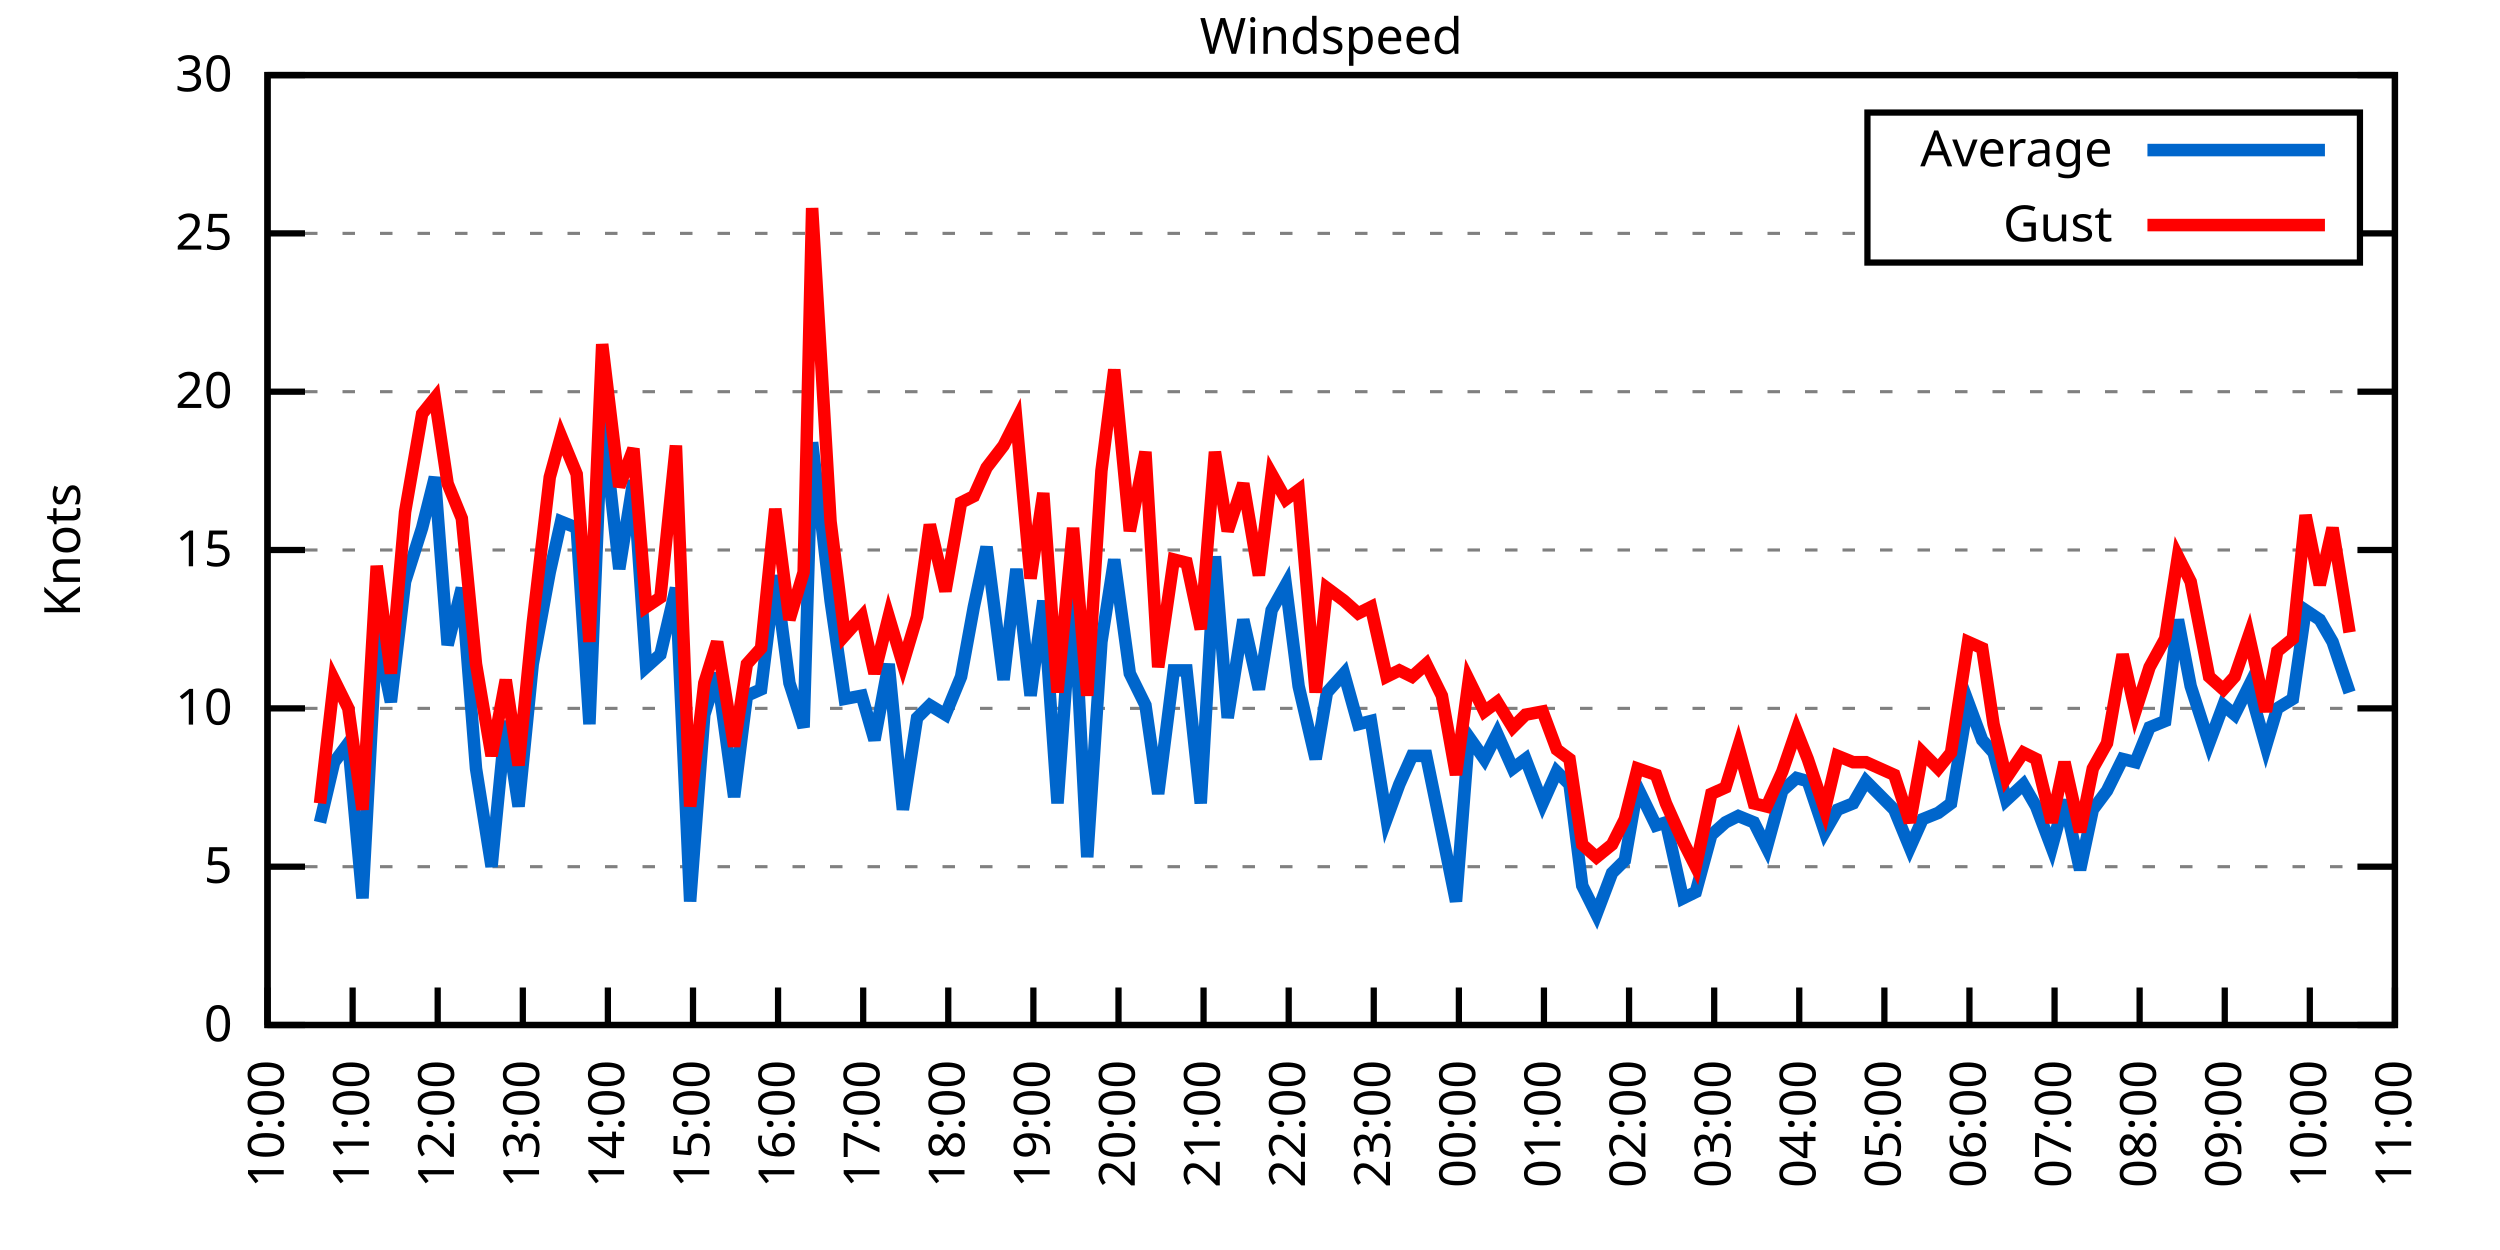
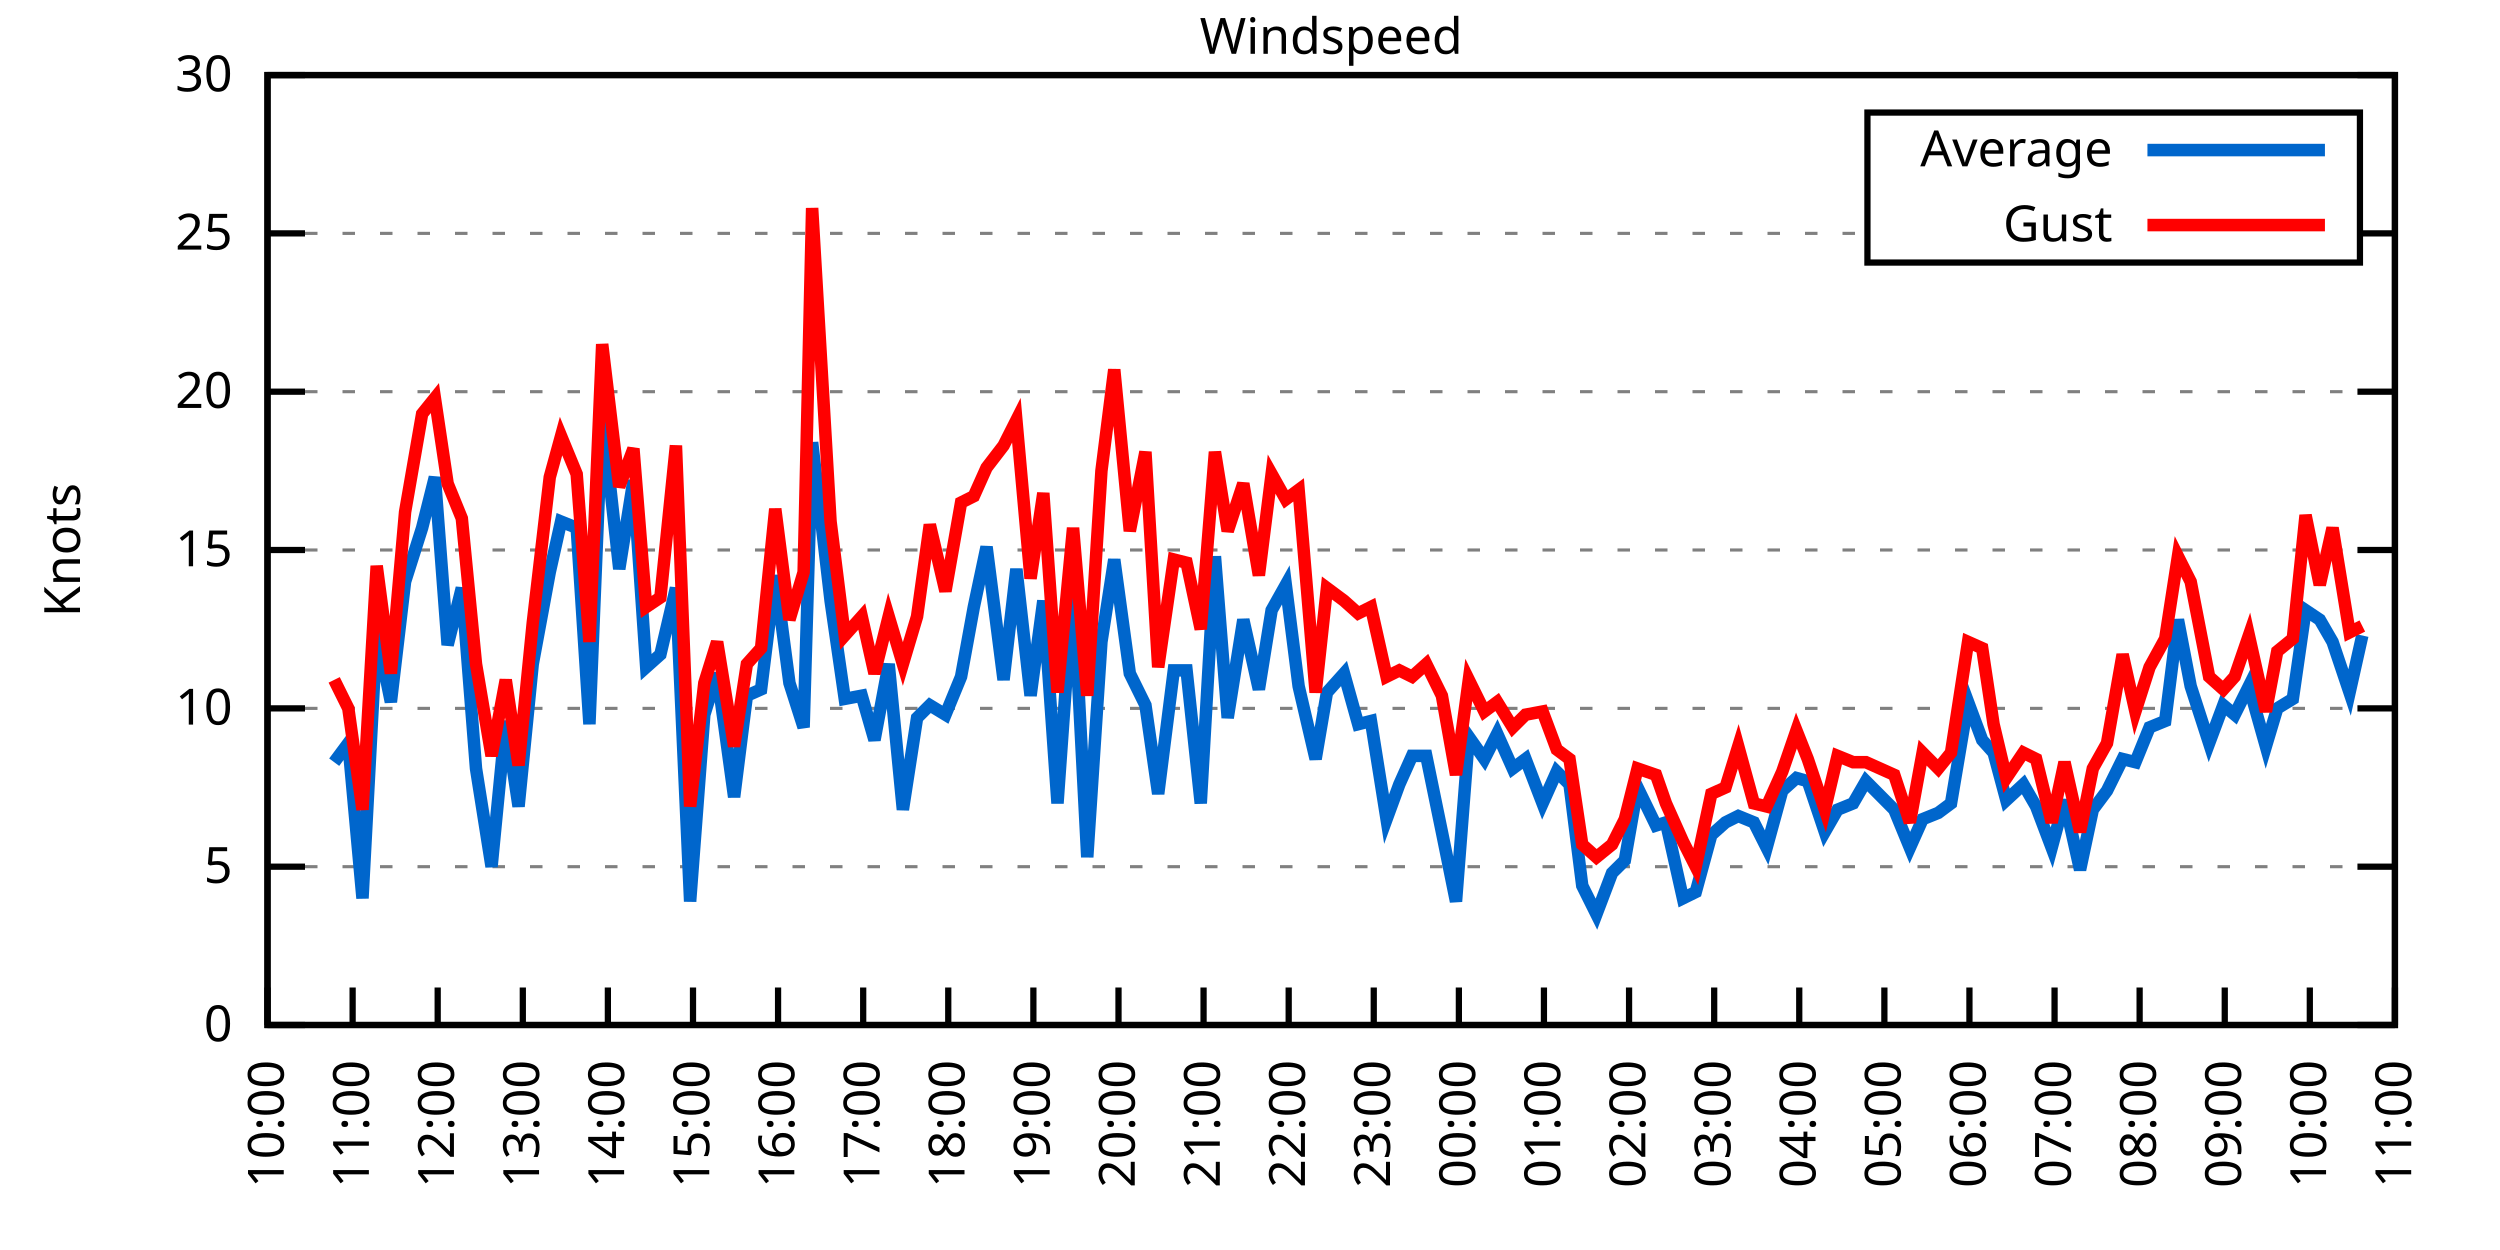
<svg xmlns="http://www.w3.org/2000/svg" xmlns:xlink="http://www.w3.org/1999/xlink" width="400" height="200" viewBox="0 0 400 200">
  <g id="gnuplot_canvas">
    <rect x="0" y="0" width="400" height="200" fill="none" />
    <defs>
      <circle id="gpDot" r="0.5" stroke-width="0.5" stroke="currentColor" />
      <path id="gpPt0" stroke-width="0.333" stroke="currentColor" d="M-1,0 h2 M0,-1 v2" />
      <path id="gpPt1" stroke-width="0.333" stroke="currentColor" d="M-1,-1 L1,1 M1,-1 L-1,1" />
      <path id="gpPt2" stroke-width="0.333" stroke="currentColor" d="M-1,0 L1,0 M0,-1 L0,1 M-1,-1 L1,1 M-1,1 L1,-1" />
      <rect id="gpPt3" stroke-width="0.333" stroke="currentColor" x="-1" y="-1" width="2" height="2" />
      <rect id="gpPt4" stroke-width="0.333" stroke="currentColor" fill="currentColor" x="-1" y="-1" width="2" height="2" />
      <circle id="gpPt5" stroke-width="0.333" stroke="currentColor" cx="0" cy="0" r="1" />
      <use xlink:href="#gpPt5" id="gpPt6" fill="currentColor" stroke="none" />
      <path id="gpPt7" stroke-width="0.333" stroke="currentColor" d="M0,-1.33 L-1.33,0.67 L1.33,0.67 z" />
      <use xlink:href="#gpPt7" id="gpPt8" fill="currentColor" stroke="none" />
      <use xlink:href="#gpPt7" id="gpPt9" stroke="currentColor" transform="rotate(180)" />
      <use xlink:href="#gpPt9" id="gpPt10" fill="currentColor" stroke="none" />
      <use xlink:href="#gpPt3" id="gpPt11" stroke="currentColor" transform="rotate(45)" />
      <use xlink:href="#gpPt11" id="gpPt12" fill="currentColor" stroke="none" />
      <path id="gpPt13" stroke-width="0.333" stroke="currentColor" d="M0,1.330 L1.265,0.411 L0.782,-1.067 L-0.782,-1.076 L-1.265,0.411 z" />
      <use xlink:href="#gpPt13" id="gpPt14" fill="currentColor" stroke="none" />
      <filter id="textbox" filterUnits="objectBoundingBox" x="0" y="0" height="1" width="1">
        <feFlood flood-color="white" flood-opacity="1" result="bgnd" />
        <feComposite in="SourceGraphic" in2="bgnd" operator="atop" />
      </filter>
      <filter id="greybox" filterUnits="objectBoundingBox" x="0" y="0" height="1" width="1">
        <feFlood flood-color="lightgrey" flood-opacity="1" result="grey" />
        <feComposite in="SourceGraphic" in2="grey" operator="atop" />
      </filter>
    </defs>
    <g fill="none" color="white" stroke="currentColor" stroke-width="1.00" stroke-linecap="butt" stroke-linejoin="miter">
</g>
    <g fill="none" color="black" stroke="currentColor" stroke-width="1.00" stroke-linecap="butt" stroke-linejoin="miter">
      <g stroke="none" shape-rendering="crispEdges">
        <polygon fill="rgb(255, 255, 255)" points="42.80,164.00 383.18,164.00 383.18,12.02 42.80,12.02 " />
      </g>
    </g>
    <g fill="none" color="black" stroke="currentColor" stroke-width="1.00" stroke-linecap="butt" stroke-linejoin="miter">
</g>
    <g fill="none" color="black" stroke="black" stroke-width="0.50" stroke-linecap="butt" stroke-linejoin="miter">
</g>
    <g fill="none" color="gray" stroke="currentColor" stroke-width="0.50" stroke-linecap="butt" stroke-linejoin="miter">
      <path stroke="gray" stroke-dasharray="2,4" class="gridline" d="M42.80,164.00 L383.19,164.00  " />
    </g>
    <g fill="none" color="gray" stroke="gray" stroke-width="1.00" stroke-linecap="butt" stroke-linejoin="miter">
</g>
    <g fill="none" color="black" stroke="currentColor" stroke-width="1.00" stroke-linecap="butt" stroke-linejoin="miter">
      <path stroke="black" d="M42.80,164.00 L48.80,164.00 M383.19,164.00 L377.19,164.00  " />
      <g transform="translate(37.20,166.60)" stroke="none" fill="black" font-family="Sans" font-size="8.00" text-anchor="end">
        <text>
          <tspan font-family="Sans"> 0</tspan>
        </text>
      </g>
    </g>
    <g fill="none" color="black" stroke="currentColor" stroke-width="1.00" stroke-linecap="butt" stroke-linejoin="miter">
</g>
    <g fill="none" color="black" stroke="black" stroke-width="0.50" stroke-linecap="butt" stroke-linejoin="miter">
</g>
    <g fill="none" color="gray" stroke="currentColor" stroke-width="0.50" stroke-linecap="butt" stroke-linejoin="miter">
      <path stroke="gray" stroke-dasharray="2,4" class="gridline" d="M42.80,138.67 L383.19,138.67  " />
    </g>
    <g fill="none" color="gray" stroke="gray" stroke-width="1.00" stroke-linecap="butt" stroke-linejoin="miter">
</g>
    <g fill="none" color="black" stroke="currentColor" stroke-width="1.00" stroke-linecap="butt" stroke-linejoin="miter">
      <path stroke="black" d="M42.80,138.67 L48.80,138.67 M383.19,138.67 L377.19,138.67  " />
      <g transform="translate(37.20,141.27)" stroke="none" fill="black" font-family="Sans" font-size="8.00" text-anchor="end">
        <text>
          <tspan font-family="Sans"> 5</tspan>
        </text>
      </g>
    </g>
    <g fill="none" color="black" stroke="currentColor" stroke-width="1.00" stroke-linecap="butt" stroke-linejoin="miter">
</g>
    <g fill="none" color="black" stroke="black" stroke-width="0.50" stroke-linecap="butt" stroke-linejoin="miter">
</g>
    <g fill="none" color="gray" stroke="currentColor" stroke-width="0.50" stroke-linecap="butt" stroke-linejoin="miter">
      <path stroke="gray" stroke-dasharray="2,4" class="gridline" d="M42.80,113.34 L383.19,113.34  " />
    </g>
    <g fill="none" color="gray" stroke="gray" stroke-width="1.00" stroke-linecap="butt" stroke-linejoin="miter">
</g>
    <g fill="none" color="black" stroke="currentColor" stroke-width="1.00" stroke-linecap="butt" stroke-linejoin="miter">
      <path stroke="black" d="M42.80,113.34 L48.80,113.34 M383.19,113.34 L377.19,113.34  " />
      <g transform="translate(37.20,115.94)" stroke="none" fill="black" font-family="Sans" font-size="8.00" text-anchor="end">
        <text>
          <tspan font-family="Sans"> 10</tspan>
        </text>
      </g>
    </g>
    <g fill="none" color="black" stroke="currentColor" stroke-width="1.00" stroke-linecap="butt" stroke-linejoin="miter">
</g>
    <g fill="none" color="black" stroke="black" stroke-width="0.50" stroke-linecap="butt" stroke-linejoin="miter">
</g>
    <g fill="none" color="gray" stroke="currentColor" stroke-width="0.50" stroke-linecap="butt" stroke-linejoin="miter">
      <path stroke="gray" stroke-dasharray="2,4" class="gridline" d="M42.80,88.00 L383.19,88.00  " />
    </g>
    <g fill="none" color="gray" stroke="gray" stroke-width="1.00" stroke-linecap="butt" stroke-linejoin="miter">
</g>
    <g fill="none" color="black" stroke="currentColor" stroke-width="1.00" stroke-linecap="butt" stroke-linejoin="miter">
      <path stroke="black" d="M42.80,88.00 L48.80,88.00 M383.19,88.00 L377.19,88.00  " />
      <g transform="translate(37.20,90.60)" stroke="none" fill="black" font-family="Sans" font-size="8.00" text-anchor="end">
        <text>
          <tspan font-family="Sans"> 15</tspan>
        </text>
      </g>
    </g>
    <g fill="none" color="black" stroke="currentColor" stroke-width="1.00" stroke-linecap="butt" stroke-linejoin="miter">
</g>
    <g fill="none" color="black" stroke="black" stroke-width="0.50" stroke-linecap="butt" stroke-linejoin="miter">
</g>
    <g fill="none" color="gray" stroke="currentColor" stroke-width="0.50" stroke-linecap="butt" stroke-linejoin="miter">
      <path stroke="gray" stroke-dasharray="2,4" class="gridline" d="M42.80,62.67 L383.19,62.67  " />
    </g>
    <g fill="none" color="gray" stroke="gray" stroke-width="1.00" stroke-linecap="butt" stroke-linejoin="miter">
</g>
    <g fill="none" color="black" stroke="currentColor" stroke-width="1.00" stroke-linecap="butt" stroke-linejoin="miter">
      <path stroke="black" d="M42.80,62.67 L48.80,62.67 M383.19,62.67 L377.19,62.67  " />
      <g transform="translate(37.20,65.27)" stroke="none" fill="black" font-family="Sans" font-size="8.00" text-anchor="end">
        <text>
          <tspan font-family="Sans"> 20</tspan>
        </text>
      </g>
    </g>
    <g fill="none" color="black" stroke="currentColor" stroke-width="1.00" stroke-linecap="butt" stroke-linejoin="miter">
</g>
    <g fill="none" color="black" stroke="black" stroke-width="0.50" stroke-linecap="butt" stroke-linejoin="miter">
</g>
    <g fill="none" color="gray" stroke="currentColor" stroke-width="0.50" stroke-linecap="butt" stroke-linejoin="miter">
      <path stroke="gray" stroke-dasharray="2,4" class="gridline" d="M42.80,37.34 L298.79,37.34 M377.59,37.34 L383.19,37.34  " />
    </g>
    <g fill="none" color="gray" stroke="gray" stroke-width="1.00" stroke-linecap="butt" stroke-linejoin="miter">
</g>
    <g fill="none" color="black" stroke="currentColor" stroke-width="1.00" stroke-linecap="butt" stroke-linejoin="miter">
      <path stroke="black" d="M42.80,37.34 L48.80,37.34 M383.19,37.34 L377.19,37.34  " />
      <g transform="translate(37.20,39.94)" stroke="none" fill="black" font-family="Sans" font-size="8.00" text-anchor="end">
        <text>
          <tspan font-family="Sans"> 25</tspan>
        </text>
      </g>
    </g>
    <g fill="none" color="black" stroke="currentColor" stroke-width="1.00" stroke-linecap="butt" stroke-linejoin="miter">
</g>
    <g fill="none" color="black" stroke="black" stroke-width="0.50" stroke-linecap="butt" stroke-linejoin="miter">
</g>
    <g fill="none" color="gray" stroke="currentColor" stroke-width="0.50" stroke-linecap="butt" stroke-linejoin="miter">
      <path stroke="gray" stroke-dasharray="2,4" class="gridline" d="M42.80,12.01 L383.19,12.01  " />
    </g>
    <g fill="none" color="gray" stroke="gray" stroke-width="1.00" stroke-linecap="butt" stroke-linejoin="miter">
</g>
    <g fill="none" color="black" stroke="currentColor" stroke-width="1.00" stroke-linecap="butt" stroke-linejoin="miter">
      <path stroke="black" d="M42.80,12.01 L48.80,12.01 M383.19,12.01 L377.19,12.01  " />
      <g transform="translate(37.20,14.61)" stroke="none" fill="black" font-family="Sans" font-size="8.00" text-anchor="end">
        <text>
          <tspan font-family="Sans"> 30</tspan>
        </text>
      </g>
    </g>
    <g fill="none" color="black" stroke="currentColor" stroke-width="1.00" stroke-linecap="butt" stroke-linejoin="miter">
      <path stroke="black" d="M42.80,164.00 L42.80,158.00  " />
      <g transform="translate(45.40,169.60) rotate(270.00)" stroke="none" fill="black" font-family="Sans" font-size="8.00" text-anchor="end">
        <text>
          <tspan font-family="Sans">10:00</tspan>
        </text>
      </g>
    </g>
    <g fill="none" color="black" stroke="currentColor" stroke-width="1.00" stroke-linecap="butt" stroke-linejoin="miter">
      <path stroke="black" d="M56.42,164.00 L56.42,158.00  " />
      <g transform="translate(59.02,169.60) rotate(270.00)" stroke="none" fill="black" font-family="Sans" font-size="8.00" text-anchor="end">
        <text>
          <tspan font-family="Sans">11:00</tspan>
        </text>
      </g>
    </g>
    <g fill="none" color="black" stroke="currentColor" stroke-width="1.00" stroke-linecap="butt" stroke-linejoin="miter">
      <path stroke="black" d="M70.03,164.00 L70.03,158.00  " />
      <g transform="translate(72.63,169.60) rotate(270.00)" stroke="none" fill="black" font-family="Sans" font-size="8.00" text-anchor="end">
        <text>
          <tspan font-family="Sans">12:00</tspan>
        </text>
      </g>
    </g>
    <g fill="none" color="black" stroke="currentColor" stroke-width="1.00" stroke-linecap="butt" stroke-linejoin="miter">
      <path stroke="black" d="M83.65,164.00 L83.65,158.00  " />
      <g transform="translate(86.25,169.60) rotate(270.00)" stroke="none" fill="black" font-family="Sans" font-size="8.00" text-anchor="end">
        <text>
          <tspan font-family="Sans">13:00</tspan>
        </text>
      </g>
    </g>
    <g fill="none" color="black" stroke="currentColor" stroke-width="1.00" stroke-linecap="butt" stroke-linejoin="miter">
      <path stroke="black" d="M97.26,164.00 L97.26,158.00  " />
      <g transform="translate(99.86,169.60) rotate(270.00)" stroke="none" fill="black" font-family="Sans" font-size="8.00" text-anchor="end">
        <text>
          <tspan font-family="Sans">14:00</tspan>
        </text>
      </g>
    </g>
    <g fill="none" color="black" stroke="currentColor" stroke-width="1.00" stroke-linecap="butt" stroke-linejoin="miter">
      <path stroke="black" d="M110.88,164.00 L110.88,158.00  " />
      <g transform="translate(113.48,169.60) rotate(270.00)" stroke="none" fill="black" font-family="Sans" font-size="8.00" text-anchor="end">
        <text>
          <tspan font-family="Sans">15:00</tspan>
        </text>
      </g>
    </g>
    <g fill="none" color="black" stroke="currentColor" stroke-width="1.00" stroke-linecap="butt" stroke-linejoin="miter">
      <path stroke="black" d="M124.49,164.00 L124.49,158.00  " />
      <g transform="translate(127.09,169.60) rotate(270.00)" stroke="none" fill="black" font-family="Sans" font-size="8.00" text-anchor="end">
        <text>
          <tspan font-family="Sans">16:00</tspan>
        </text>
      </g>
    </g>
    <g fill="none" color="black" stroke="currentColor" stroke-width="1.00" stroke-linecap="butt" stroke-linejoin="miter">
      <path stroke="black" d="M138.11,164.00 L138.11,158.00  " />
      <g transform="translate(140.71,169.60) rotate(270.00)" stroke="none" fill="black" font-family="Sans" font-size="8.00" text-anchor="end">
        <text>
          <tspan font-family="Sans">17:00</tspan>
        </text>
      </g>
    </g>
    <g fill="none" color="black" stroke="currentColor" stroke-width="1.00" stroke-linecap="butt" stroke-linejoin="miter">
      <path stroke="black" d="M151.72,164.00 L151.72,158.00  " />
      <g transform="translate(154.32,169.60) rotate(270.00)" stroke="none" fill="black" font-family="Sans" font-size="8.00" text-anchor="end">
        <text>
          <tspan font-family="Sans">18:00</tspan>
        </text>
      </g>
    </g>
    <g fill="none" color="black" stroke="currentColor" stroke-width="1.00" stroke-linecap="butt" stroke-linejoin="miter">
      <path stroke="black" d="M165.34,164.00 L165.34,158.00  " />
      <g transform="translate(167.94,169.60) rotate(270.00)" stroke="none" fill="black" font-family="Sans" font-size="8.00" text-anchor="end">
        <text>
          <tspan font-family="Sans">19:00</tspan>
        </text>
      </g>
    </g>
    <g fill="none" color="black" stroke="currentColor" stroke-width="1.00" stroke-linecap="butt" stroke-linejoin="miter">
      <path stroke="black" d="M178.96,164.00 L178.96,158.00  " />
      <g transform="translate(181.56,169.60) rotate(270.00)" stroke="none" fill="black" font-family="Sans" font-size="8.00" text-anchor="end">
        <text>
          <tspan font-family="Sans">20:00</tspan>
        </text>
      </g>
    </g>
    <g fill="none" color="black" stroke="currentColor" stroke-width="1.00" stroke-linecap="butt" stroke-linejoin="miter">
      <path stroke="black" d="M192.57,164.00 L192.57,158.00  " />
      <g transform="translate(195.17,169.60) rotate(270.00)" stroke="none" fill="black" font-family="Sans" font-size="8.00" text-anchor="end">
        <text>
          <tspan font-family="Sans">21:00</tspan>
        </text>
      </g>
    </g>
    <g fill="none" color="black" stroke="currentColor" stroke-width="1.00" stroke-linecap="butt" stroke-linejoin="miter">
      <path stroke="black" d="M206.19,164.00 L206.19,158.00  " />
      <g transform="translate(208.79,169.60) rotate(270.00)" stroke="none" fill="black" font-family="Sans" font-size="8.00" text-anchor="end">
        <text>
          <tspan font-family="Sans">22:00</tspan>
        </text>
      </g>
    </g>
    <g fill="none" color="black" stroke="currentColor" stroke-width="1.00" stroke-linecap="butt" stroke-linejoin="miter">
      <path stroke="black" d="M219.80,164.00 L219.80,158.00  " />
      <g transform="translate(222.40,169.60) rotate(270.00)" stroke="none" fill="black" font-family="Sans" font-size="8.00" text-anchor="end">
        <text>
          <tspan font-family="Sans">23:00</tspan>
        </text>
      </g>
    </g>
    <g fill="none" color="black" stroke="currentColor" stroke-width="1.00" stroke-linecap="butt" stroke-linejoin="miter">
      <path stroke="black" d="M233.42,164.00 L233.42,158.00  " />
      <g transform="translate(236.02,169.60) rotate(270.00)" stroke="none" fill="black" font-family="Sans" font-size="8.00" text-anchor="end">
        <text>
          <tspan font-family="Sans">00:00</tspan>
        </text>
      </g>
    </g>
    <g fill="none" color="black" stroke="currentColor" stroke-width="1.00" stroke-linecap="butt" stroke-linejoin="miter">
      <path stroke="black" d="M247.03,164.00 L247.03,158.00  " />
      <g transform="translate(249.63,169.60) rotate(270.00)" stroke="none" fill="black" font-family="Sans" font-size="8.00" text-anchor="end">
        <text>
          <tspan font-family="Sans">01:00</tspan>
        </text>
      </g>
    </g>
    <g fill="none" color="black" stroke="currentColor" stroke-width="1.00" stroke-linecap="butt" stroke-linejoin="miter">
      <path stroke="black" d="M260.65,164.00 L260.65,158.00  " />
      <g transform="translate(263.25,169.60) rotate(270.00)" stroke="none" fill="black" font-family="Sans" font-size="8.00" text-anchor="end">
        <text>
          <tspan font-family="Sans">02:00</tspan>
        </text>
      </g>
    </g>
    <g fill="none" color="black" stroke="currentColor" stroke-width="1.00" stroke-linecap="butt" stroke-linejoin="miter">
      <path stroke="black" d="M274.27,164.00 L274.27,158.00  " />
      <g transform="translate(276.87,169.60) rotate(270.00)" stroke="none" fill="black" font-family="Sans" font-size="8.00" text-anchor="end">
        <text>
          <tspan font-family="Sans">03:00</tspan>
        </text>
      </g>
    </g>
    <g fill="none" color="black" stroke="currentColor" stroke-width="1.00" stroke-linecap="butt" stroke-linejoin="miter">
      <path stroke="black" d="M287.88,164.00 L287.88,158.00  " />
      <g transform="translate(290.48,169.60) rotate(270.00)" stroke="none" fill="black" font-family="Sans" font-size="8.00" text-anchor="end">
        <text>
          <tspan font-family="Sans">04:00</tspan>
        </text>
      </g>
    </g>
    <g fill="none" color="black" stroke="currentColor" stroke-width="1.00" stroke-linecap="butt" stroke-linejoin="miter">
      <path stroke="black" d="M301.50,164.00 L301.50,158.00  " />
      <g transform="translate(304.10,169.60) rotate(270.00)" stroke="none" fill="black" font-family="Sans" font-size="8.00" text-anchor="end">
        <text>
          <tspan font-family="Sans">05:00</tspan>
        </text>
      </g>
    </g>
    <g fill="none" color="black" stroke="currentColor" stroke-width="1.00" stroke-linecap="butt" stroke-linejoin="miter">
      <path stroke="black" d="M315.11,164.00 L315.11,158.00  " />
      <g transform="translate(317.71,169.60) rotate(270.00)" stroke="none" fill="black" font-family="Sans" font-size="8.00" text-anchor="end">
        <text>
          <tspan font-family="Sans">06:00</tspan>
        </text>
      </g>
    </g>
    <g fill="none" color="black" stroke="currentColor" stroke-width="1.00" stroke-linecap="butt" stroke-linejoin="miter">
      <path stroke="black" d="M328.73,164.00 L328.73,158.00  " />
      <g transform="translate(331.33,169.60) rotate(270.00)" stroke="none" fill="black" font-family="Sans" font-size="8.00" text-anchor="end">
        <text>
          <tspan font-family="Sans">07:00</tspan>
        </text>
      </g>
    </g>
    <g fill="none" color="black" stroke="currentColor" stroke-width="1.00" stroke-linecap="butt" stroke-linejoin="miter">
      <path stroke="black" d="M342.34,164.00 L342.34,158.00  " />
      <g transform="translate(344.94,169.60) rotate(270.00)" stroke="none" fill="black" font-family="Sans" font-size="8.00" text-anchor="end">
        <text>
          <tspan font-family="Sans">08:00</tspan>
        </text>
      </g>
    </g>
    <g fill="none" color="black" stroke="currentColor" stroke-width="1.00" stroke-linecap="butt" stroke-linejoin="miter">
      <path stroke="black" d="M355.96,164.00 L355.96,158.00  " />
      <g transform="translate(358.56,169.60) rotate(270.00)" stroke="none" fill="black" font-family="Sans" font-size="8.00" text-anchor="end">
        <text>
          <tspan font-family="Sans">09:00</tspan>
        </text>
      </g>
    </g>
    <g fill="none" color="black" stroke="currentColor" stroke-width="1.00" stroke-linecap="butt" stroke-linejoin="miter">
      <path stroke="black" d="M369.57,164.00 L369.57,158.00  " />
      <g transform="translate(372.17,169.60) rotate(270.00)" stroke="none" fill="black" font-family="Sans" font-size="8.00" text-anchor="end">
        <text>
          <tspan font-family="Sans">10:00</tspan>
        </text>
      </g>
    </g>
    <g fill="none" color="black" stroke="currentColor" stroke-width="1.00" stroke-linecap="butt" stroke-linejoin="miter">
      <path stroke="black" d="M383.19,164.00 L383.19,158.00  " />
      <g transform="translate(385.79,169.60) rotate(270.00)" stroke="none" fill="black" font-family="Sans" font-size="8.00" text-anchor="end">
        <text>
          <tspan font-family="Sans">11:00</tspan>
        </text>
      </g>
    </g>
    <g fill="none" color="black" stroke="currentColor" stroke-width="1.00" stroke-linecap="butt" stroke-linejoin="miter">
</g>
    <g fill="none" color="black" stroke="currentColor" stroke-width="1.00" stroke-linecap="butt" stroke-linejoin="miter">
      <path stroke="black" d="M42.80,12.01 L42.80,164.00 L383.19,164.00 L383.19,12.01 L42.80,12.01 Z  " />
    </g>
    <g fill="none" color="black" stroke="currentColor" stroke-width="1.00" stroke-linecap="butt" stroke-linejoin="miter">
</g>
    <g fill="none" color="black" stroke="currentColor" stroke-width="1.00" stroke-linecap="butt" stroke-linejoin="miter">
      <path stroke="black" d="M298.79,42.01 L298.79,18.01 L377.59,18.01 L377.59,42.01 L298.79,42.01 Z  " />
    </g>
    <g id="Windspeed_plot_1">
      <g fill="none" color="white" stroke="black" stroke-width="2.00" stroke-linecap="butt" stroke-linejoin="miter">
</g>
      <g fill="none" color="black" stroke="currentColor" stroke-width="2.00" stroke-linecap="butt" stroke-linejoin="miter">
        <g transform="translate(337.99,26.61)" stroke="none" fill="black" font-family="Sans" font-size="8.00" text-anchor="end">
          <text>
            <tspan font-family="Sans">Average</tspan>
          </text>
        </g>
      </g>
      <g fill="none" color="black" stroke="currentColor" stroke-width="2.00" stroke-linecap="butt" stroke-linejoin="miter">
-         <path stroke="rgb(  0, 102, 204)" d="M343.59,24.01 L371.99,24.01 M51.20,131.58 L53.47,121.95 L55.73,118.91 L58.00,143.73 L60.27,101.18 L62.54,112.32   L64.81,93.07 L67.54,84.46 L69.58,76.35 L71.62,103.20 L73.89,94.08 L76.16,122.96 L78.65,138.67 L80.92,115.36   L82.97,129.04 L85.24,106.24 L87.96,91.55 L89.77,83.45 L92.27,84.46 L94.31,115.87 L96.35,66.22 L99.08,91.04   L101.35,76.86 L103.39,106.75 L105.66,104.72 L108.15,94.08 L110.42,144.24 L112.69,114.35 L114.74,107.76 L117.46,127.52   L119.50,111.31 L121.77,110.30 L124.04,92.06 L126.31,109.28 L128.58,116.38 L129.94,70.78 L132.89,96.11 L135.16,111.82   L137.88,111.31 L139.92,118.40 L142.19,106.24 L144.46,129.55 L146.73,114.86 L148.77,112.83 L151.27,114.35 L153.77,108.27   L155.81,97.12 L157.85,87.50 L160.57,108.78 L162.62,91.04 L164.89,111.31 L166.93,96.11 L169.20,128.54 L171.69,93.58   L173.96,137.15 L176.23,102.70 L178.28,89.52 L180.77,107.76 L183.27,112.83 L185.31,127.02 L187.81,107.26 L189.85,107.26   L192.12,128.54 L194.39,89.02 L196.43,114.86 L198.93,99.15 L201.42,110.30 L203.46,97.63 L205.73,93.58 L207.78,109.79   L210.50,121.44 L212.31,110.80 L215.04,107.76 L217.31,115.87 L219.35,115.36 L221.85,131.07 L223.89,125.50 L225.93,120.94   L228.20,120.94 L230.70,133.10 L232.96,144.24 L235.01,117.90 L237.50,121.44 L239.55,117.39 L242.04,122.96 L244.08,121.44   L246.81,128.54 L249.08,123.47 L251.12,125.50 L253.16,141.71 L255.43,146.27 L257.93,139.68 L259.97,137.66 L262.01,126.00   L264.96,132.08 L266.55,131.58 L269.27,143.73 L271.32,142.72 L273.81,133.60 L276.08,131.58 L278.12,130.56 L280.62,131.58   L282.66,135.63 L285.16,126.51 L287.43,124.48 L289.24,124.99 L291.97,133.10 L294.01,129.55 L296.50,128.54 L298.55,124.99   L303.08,129.55 L305.58,135.63 L307.62,131.07 L310.12,130.06 L312.16,128.54 L314.89,112.32 L317.15,118.40 L318.97,120.43   L321.01,128.03 L323.74,125.50 L325.78,129.04 L328.27,135.63 L330.32,128.03 L332.81,139.17 L334.85,129.55 L337.12,126.51   L339.62,121.44 L341.66,121.95 L343.93,116.38 L346.43,115.36 L348.47,99.15 L350.51,109.79 L353.46,118.91 L355.73,112.83   L357.55,114.35 L359.82,109.79 L362.54,119.42 L364.36,113.34 L366.85,111.82 L368.89,97.63 L371.16,99.15 L373.21,102.70   L375.93,110.80  " />
+         <path stroke="rgb(  0, 102, 204)" d="M343.59,24.01 L371.99,24.01 M53.47,121.95 L55.73,118.91 L58.00,143.73 L60.27,101.18 L62.54,112.32 L64.81,93.07   L67.54,84.46 L69.58,76.35 L71.62,103.20 L73.89,94.08 L76.16,122.96 L78.65,138.67 L80.92,115.36 L82.97,129.04   L85.24,106.24 L87.96,91.55 L89.77,83.45 L92.27,84.46 L94.31,115.87 L96.35,66.22 L99.08,91.04 L101.35,76.86   L103.39,106.75 L105.66,104.72 L108.15,94.08 L110.42,144.24 L112.69,114.35 L114.74,107.76 L117.46,127.52 L119.50,111.31   L121.77,110.30 L124.04,92.06 L126.31,109.28 L128.58,116.38 L129.94,70.78 L132.89,96.11 L135.16,111.82 L137.88,111.31   L139.92,118.40 L142.19,106.24 L144.46,129.55 L146.73,114.86 L148.77,112.83 L151.27,114.35 L153.77,108.27 L155.81,97.12   L157.85,87.50 L160.57,108.78 L162.62,91.04 L164.89,111.31 L166.93,96.11 L169.20,128.54 L171.69,93.58 L173.96,137.15   L176.23,102.70 L178.28,89.52 L180.77,107.76 L183.27,112.83 L185.31,127.02 L187.81,107.26 L189.85,107.26 L192.12,128.54   L194.39,89.02 L196.43,114.86 L198.93,99.15 L201.42,110.30 L203.46,97.63 L205.73,93.58 L207.78,109.79 L210.50,121.44   L212.31,110.80 L215.04,107.76 L217.31,115.87 L219.35,115.36 L221.85,131.07 L223.89,125.50 L225.93,120.94 L228.20,120.94   L230.70,133.10 L232.96,144.24 L235.01,117.90 L237.50,121.44 L239.55,117.39 L242.04,122.96 L244.08,121.44 L246.81,128.54   L249.08,123.47 L251.12,125.50 L253.16,141.71 L255.43,146.27 L257.93,139.68 L259.97,137.66 L262.01,126.00 L264.96,132.08   L266.55,131.58 L269.27,143.73 L271.32,142.72 L273.81,133.60 L276.08,131.58 L278.12,130.56 L280.62,131.58 L282.66,135.63   L285.16,126.51 L287.43,124.48 L289.24,124.99 L291.97,133.10 L294.01,129.55 L296.50,128.54 L298.55,124.99 L303.08,129.55   L305.58,135.63 L307.62,131.07 L310.12,130.06 L312.16,128.54 L314.89,112.32 L317.15,118.40 L318.97,120.43 L321.01,128.03   L323.74,125.50 L325.78,129.04 L328.27,135.63 L330.32,128.03 L332.81,139.17 L334.85,129.55 L337.12,126.51 L339.62,121.44   L341.66,121.95 L343.93,116.38 L346.43,115.36 L348.47,99.15 L350.51,109.79 L353.46,118.91 L355.73,112.83 L357.55,114.35   L359.82,109.79 L362.54,119.42 L364.36,113.34 L366.85,111.82 L368.89,97.63 L371.16,99.15 L373.21,102.70 L375.93,110.80   L377.97,101.68  " />
      </g>
    </g>
    <g id="Windspeed_plot_2">
      <g fill="none" color="black" stroke="currentColor" stroke-width="2.00" stroke-linecap="butt" stroke-linejoin="miter">
        <g transform="translate(337.99,38.61)" stroke="none" fill="black" font-family="Sans" font-size="8.00" text-anchor="end">
          <text>
            <tspan font-family="Sans">Gust</tspan>
          </text>
        </g>
      </g>
      <g fill="none" color="black" stroke="currentColor" stroke-width="2.00" stroke-linecap="butt" stroke-linejoin="miter">
-         <path stroke="rgb(255,   0,   0)" d="M343.59,36.01 L371.99,36.01 M51.20,128.54 L53.47,108.78 L55.73,113.34 L58.00,129.55 L60.27,90.54 L62.54,107.76   L64.81,81.93 L67.54,66.22 L69.58,63.69 L71.62,77.37 L73.89,82.94 L76.16,106.24 L78.65,120.94 L80.92,108.78   L82.97,122.46 L85.24,99.66 L87.96,76.35 L89.77,69.77 L92.27,75.85 L94.31,102.70 L96.35,55.07 L99.08,77.87   L101.35,71.79 L103.39,97.12 L105.66,95.60 L108.15,71.29 L110.42,129.04 L112.69,109.28 L114.74,102.70 L117.46,119.42   L119.50,106.24 L121.77,103.71 L124.04,81.42 L126.31,99.15 L128.58,91.55 L129.94,33.29 L132.89,83.45 L135.16,101.68   L137.88,98.64 L139.92,107.76 L142.19,98.64 L144.46,106.24 L146.73,98.64 L148.77,83.95 L151.27,94.59 L153.77,80.41   L155.81,79.39 L157.85,74.83 L160.57,71.29 L162.62,67.23 L164.89,92.56 L166.93,78.89 L169.20,110.80 L171.69,84.46   L173.96,111.31 L176.23,75.34 L178.28,59.13 L180.77,84.97 L183.27,72.30 L185.31,106.75 L187.81,89.52 L189.85,90.03   L192.12,100.67 L194.39,72.30 L196.43,84.97 L198.93,77.37 L201.42,92.06 L203.46,75.85 L205.73,79.90 L207.78,78.38   L210.50,110.80 L212.31,94.08 L215.04,96.11 L217.31,98.14 L219.35,97.12 L221.85,108.27 L223.89,107.26 L225.93,108.27   L228.20,106.24 L230.70,111.31 L232.96,123.98 L235.01,108.78 L237.50,113.84 L239.55,112.32 L242.04,116.38 L244.08,114.35   L246.81,113.84 L249.08,119.92 L251.12,121.44 L253.16,135.12 L255.43,137.15 L257.93,135.12 L259.97,131.07 L262.01,122.96   L264.96,123.98 L266.55,128.54 L269.27,134.62 L271.32,138.67 L273.81,127.02 L276.08,126.00 L278.12,119.42 L280.62,128.54   L282.66,129.04 L285.16,123.47 L287.43,116.88 L289.24,121.44 L291.97,129.55 L294.01,120.94 L296.50,121.95 L298.55,121.95   L303.08,123.98 L305.58,131.58 L307.62,120.43 L310.12,122.96 L312.16,120.43 L314.89,102.70 L317.15,103.71 L318.97,115.87   L321.01,124.48 L323.74,120.43 L325.78,121.44 L328.27,131.58 L330.32,121.95 L332.81,133.10 L334.85,122.96 L337.12,118.91   L339.62,104.72 L341.66,113.84 L343.93,106.75 L346.43,102.19 L348.47,89.02 L350.51,93.07 L353.46,108.27 L355.73,110.30   L357.55,108.27 L359.82,101.68 L362.54,113.84 L364.36,104.22 L366.85,102.19 L368.89,82.43 L371.16,93.58 L373.21,84.46   L375.93,101.18  " />
+         <path stroke="rgb(255,   0,   0)" d="M343.59,36.01 L371.99,36.01 M53.47,108.78 L55.73,113.34 L58.00,129.55 L60.27,90.54 L62.54,107.76 L64.81,81.93   L67.54,66.22 L69.58,63.69 L71.62,77.37 L73.89,82.94 L76.16,106.24 L78.65,120.94 L80.92,108.78 L82.97,122.46   L85.24,99.66 L87.96,76.35 L89.77,69.77 L92.27,75.85 L94.31,102.70 L96.35,55.07 L99.08,77.87 L101.35,71.79   L103.39,97.12 L105.66,95.60 L108.15,71.29 L110.42,129.04 L112.69,109.28 L114.74,102.70 L117.46,119.42 L119.50,106.24   L121.77,103.71 L124.04,81.42 L126.31,99.15 L128.58,91.55 L129.94,33.29 L132.89,83.45 L135.16,101.68 L137.88,98.64   L139.92,107.76 L142.19,98.64 L144.46,106.24 L146.73,98.64 L148.77,83.95 L151.27,94.59 L153.77,80.41 L155.81,79.39   L157.85,74.83 L160.57,71.29 L162.62,67.23 L164.89,92.56 L166.93,78.89 L169.20,110.80 L171.69,84.46 L173.96,111.31   L176.23,75.34 L178.28,59.13 L180.77,84.97 L183.27,72.30 L185.31,106.75 L187.81,89.52 L189.85,90.03 L192.12,100.67   L194.39,72.30 L196.43,84.97 L198.93,77.37 L201.42,92.06 L203.46,75.85 L205.73,79.90 L207.78,78.38 L210.50,110.80   L212.31,94.08 L215.04,96.11 L217.31,98.14 L219.35,97.12 L221.85,108.27 L223.89,107.26 L225.93,108.27 L228.20,106.24   L230.70,111.31 L232.96,123.98 L235.01,108.78 L237.50,113.84 L239.55,112.32 L242.04,116.38 L244.08,114.35 L246.81,113.84   L249.08,119.92 L251.12,121.44 L253.16,135.12 L255.43,137.15 L257.93,135.12 L259.97,131.07 L262.01,122.96 L264.96,123.98   L266.55,128.54 L269.27,134.62 L271.32,138.67 L273.81,127.02 L276.08,126.00 L278.12,119.42 L280.62,128.54 L282.66,129.04   L285.16,123.47 L287.43,116.88 L289.24,121.44 L291.97,129.55 L294.01,120.94 L296.50,121.95 L298.55,121.95 L303.08,123.98   L305.58,131.58 L307.62,120.43 L310.12,122.96 L312.16,120.43 L314.89,102.70 L317.15,103.71 L318.97,115.87 L321.01,124.48   L323.74,120.43 L325.78,121.44 L328.27,131.58 L330.32,121.95 L332.81,133.10 L334.85,122.96 L337.12,118.91 L339.62,104.72   L341.66,113.84 L343.93,106.75 L346.43,102.19 L348.47,89.02 L350.51,93.07 L353.46,108.27 L355.73,110.30 L357.55,108.27   L359.82,101.68 L362.54,113.84 L364.36,104.22 L366.85,102.19 L368.89,82.43 L371.16,93.58 L373.21,84.46 L375.93,101.18   L377.97,100.16  " />
      </g>
    </g>
    <g fill="none" color="black" stroke="currentColor" stroke-width="2.00" stroke-linecap="butt" stroke-linejoin="miter">
</g>
    <g fill="none" color="black" stroke="black" stroke-width="1.00" stroke-linecap="butt" stroke-linejoin="miter">
</g>
    <g fill="none" color="black" stroke="currentColor" stroke-width="1.00" stroke-linecap="butt" stroke-linejoin="miter">
      <path stroke="black" d="M42.80,12.01 L42.80,164.00 L383.19,164.00 L383.19,12.01 L42.80,12.01 Z  " />
      <g transform="translate(12.80,88.01) rotate(270.00)" stroke="none" fill="black" font-family="Sans" font-size="8.00" text-anchor="middle">
        <text>
          <tspan font-family="Sans">Knots</tspan>
        </text>
      </g>
    </g>
    <g fill="none" color="black" stroke="currentColor" stroke-width="1.00" stroke-linecap="butt" stroke-linejoin="miter">
</g>
    <g fill="none" color="black" stroke="currentColor" stroke-width="1.00" stroke-linecap="butt" stroke-linejoin="miter">
      <g transform="translate(212.99,8.61)" stroke="none" fill="black" font-family="Sans" font-size="8.00" text-anchor="middle">
        <text>
          <tspan font-family="Sans">Windspeed</tspan>
        </text>
      </g>
    </g>
    <g fill="none" color="black" stroke="currentColor" stroke-width="1.00" stroke-linecap="butt" stroke-linejoin="miter">
</g>
  </g>
</svg>
